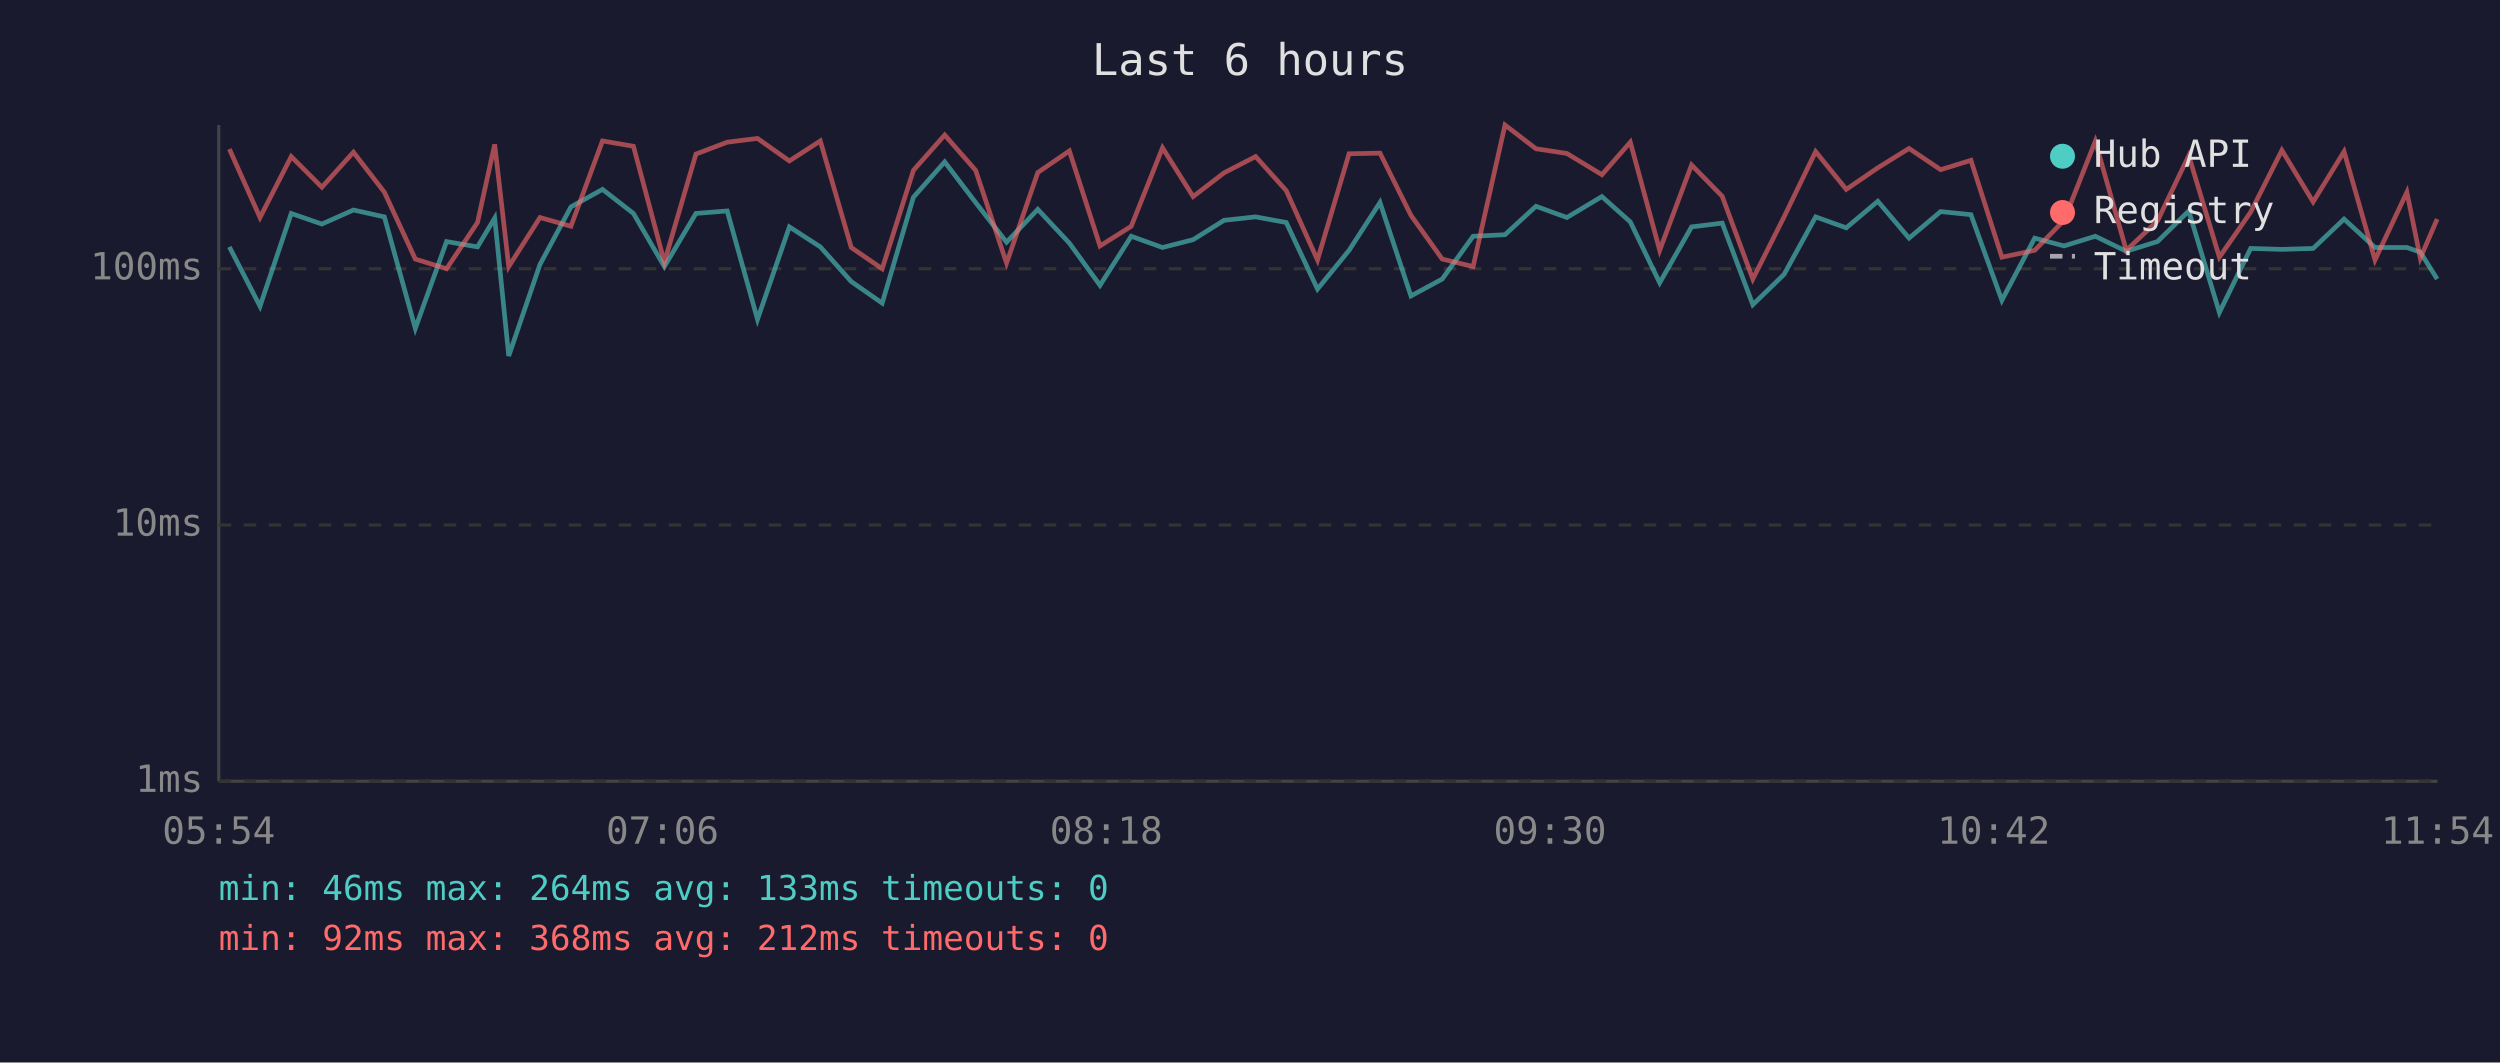
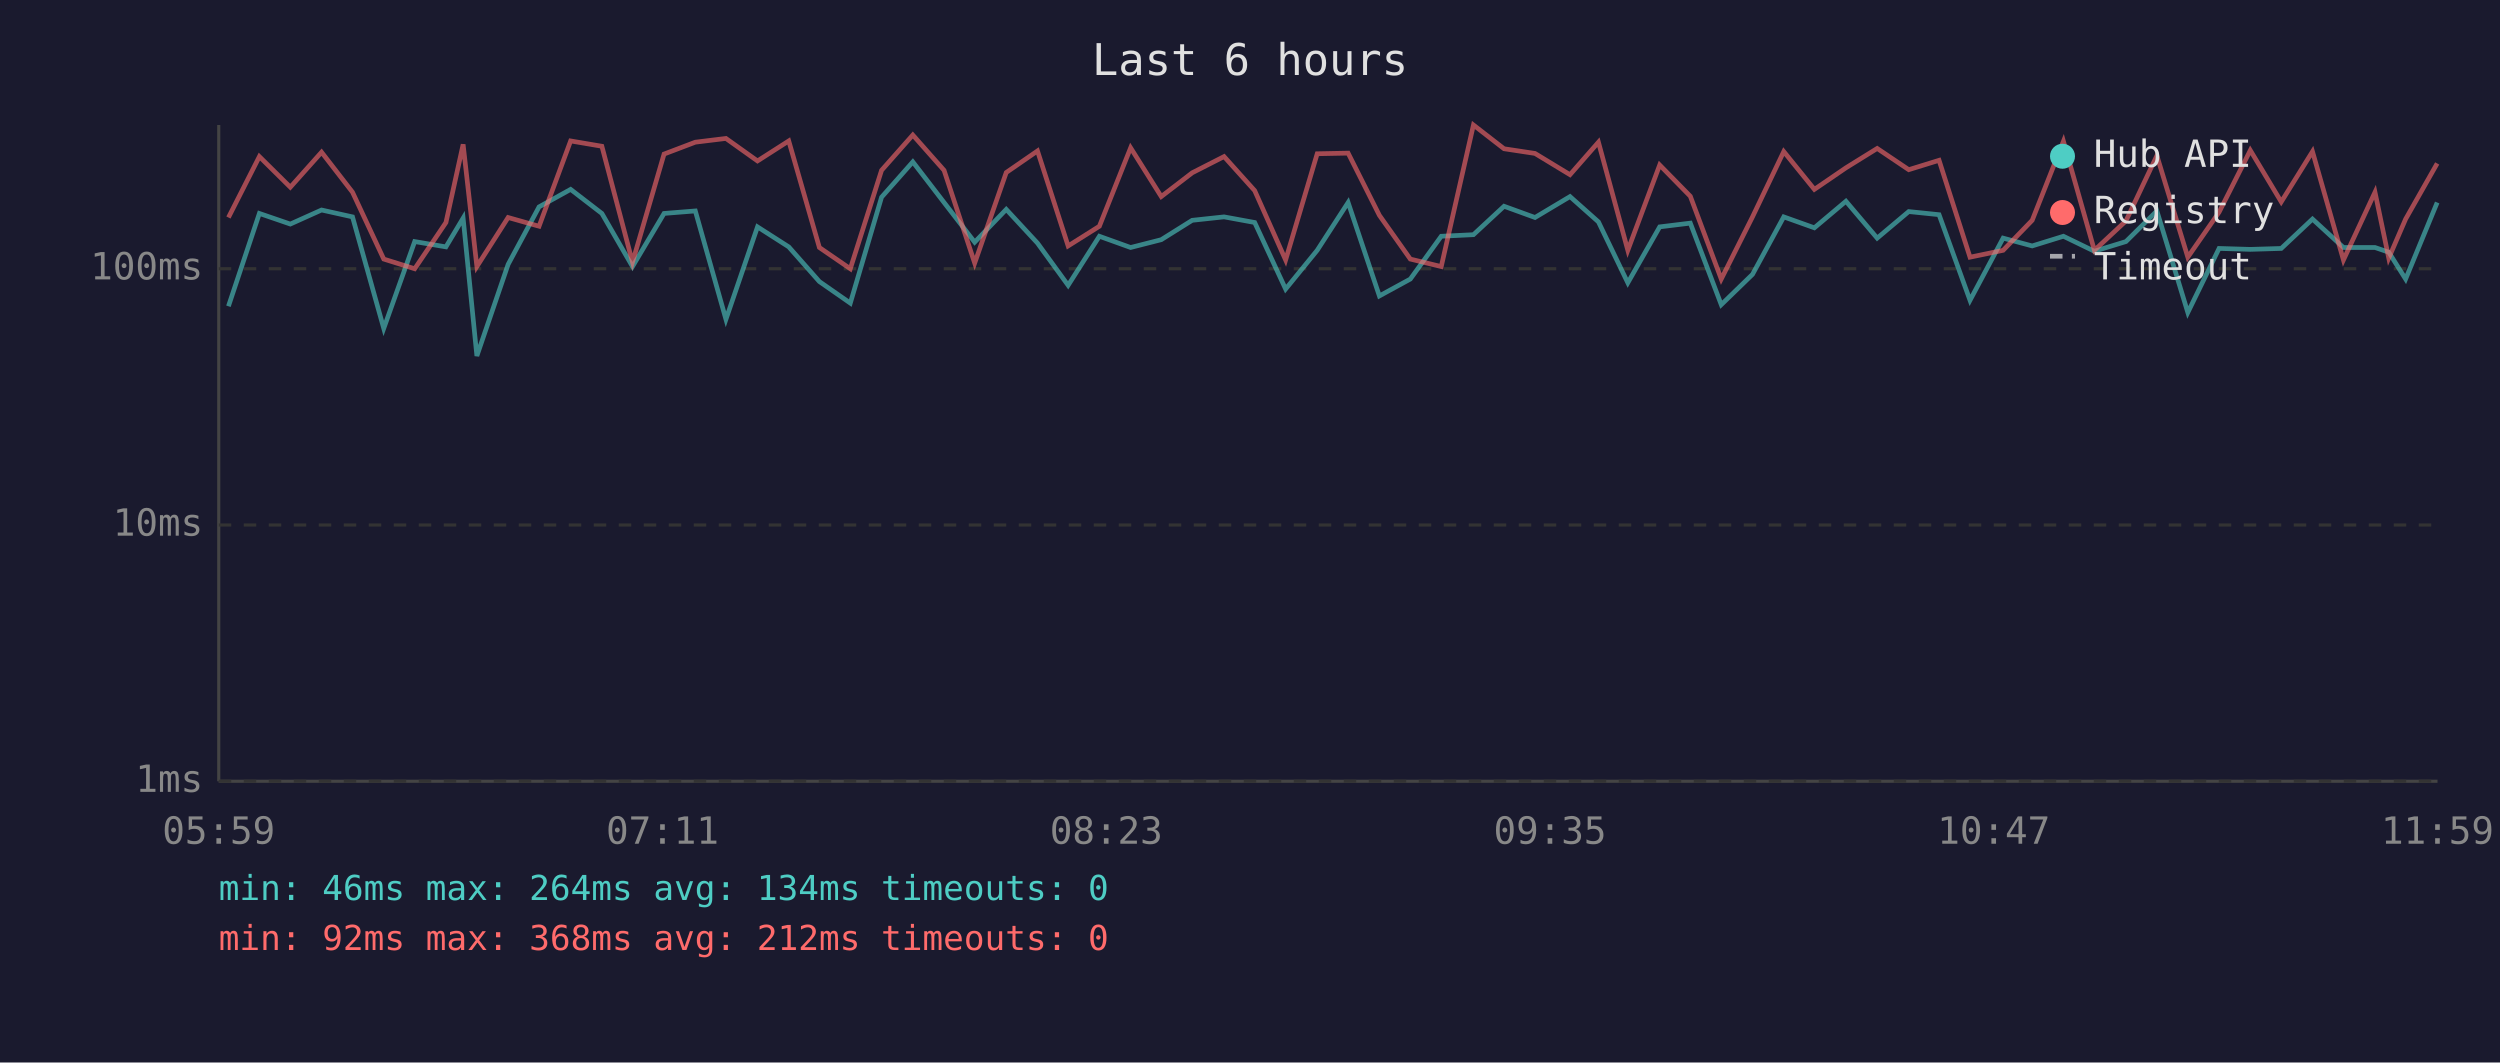
<svg xmlns="http://www.w3.org/2000/svg" viewBox="0 0 800 340" font-family="monospace" font-size="12">
  <rect width="800" height="340" fill="#1a1a2e" />
  <text x="400" y="24" fill="#e0e0e0" font-size="14" text-anchor="middle">Last 6 hours</text>
  <line x1="70" y1="40" x2="70" y2="250" stroke="#444" stroke-width="1" />
  <line x1="70" y1="250" x2="780" y2="250" stroke="#444" stroke-width="1" />
  <line x1="70" y1="250" x2="780" y2="250" stroke="#333" stroke-width="1" stroke-dasharray="4" />
  <text x="65" y="250" fill="#888" text-anchor="end" dominant-baseline="middle">1ms</text>
  <line x1="70" y1="168" x2="780" y2="168" stroke="#333" stroke-width="1" stroke-dasharray="4" />
  <text x="65" y="168" fill="#888" text-anchor="end" dominant-baseline="middle">10ms</text>
  <line x1="70" y1="86" x2="780" y2="86" stroke="#333" stroke-width="1" stroke-dasharray="4" />
  <text x="65" y="86" fill="#888" text-anchor="end" dominant-baseline="middle">100ms</text>
-   <text x="70" y="270" fill="#888" text-anchor="middle">05:54</text>
-   <text x="212" y="270" fill="#888" text-anchor="middle">07:06</text>
-   <text x="354" y="270" fill="#888" text-anchor="middle">08:18</text>
-   <text x="496" y="270" fill="#888" text-anchor="middle">09:30</text>
-   <text x="638" y="270" fill="#888" text-anchor="middle">10:42</text>
-   <text x="780" y="270" fill="#888" text-anchor="middle">11:54</text>
-   <polyline points="73.4,79.0 83.2,98.0 93.2,68.3 103.0,71.7 113.1,67.2 123.0,69.4 132.9,105.1 142.9,77.3 152.8,79.0 158.3,69.8 162.8,113.9 172.8,84.6 182.7,66.2 192.8,60.6 202.7,68.3 212.6,85.3 222.7,68.3 232.7,67.5 242.4,102.2 252.6,72.6 262.5,79.0 272.4,90.1 282.3,97.0 292.3,63.1 302.3,51.8 312.2,64.8 322.1,77.5 332.1,67.0 342.2,77.8 352.0,91.3 362.0,75.6 372.0,79.2 381.8,76.7 391.7,70.5 401.8,69.4 411.6,71.2 421.6,92.5 431.7,80.1 441.6,64.8 451.5,94.7 461.5,89.3 471.4,75.6 481.6,75.1 491.5,66.0 501.4,69.6 512.6,62.9 521.7,71.0 531.1,90.5 541.3,72.6 551.1,71.4 560.9,97.5 570.9,87.8 581.0,69.4 590.8,72.9 600.9,64.4 610.9,76.2 621.0,67.7 630.7,68.7 640.6,96.1 651.1,76.2 660.5,78.7 670.5,75.6 680.4,80.4 690.4,77.3 700.4,67.5 710.2,100.0 720.2,79.5 730.2,79.8 740.2,79.5 750.1,70.1 760.0,79.2 770.2,79.2 774.5,80.7 779.9,89.3" fill="none" stroke="#4ecdc4" stroke-width="1.5" opacity="0.6" />
-   <polyline points="73.4,47.7 83.2,69.6 93.2,50.1 103.0,59.9 113.1,48.7 123.0,61.5 132.9,82.9 142.9,86.0 152.8,71.2 158.3,46.2 162.8,85.3 172.8,69.6 182.7,72.4 192.8,45.1 202.7,46.8 212.6,83.9 222.7,49.3 232.7,45.5 242.4,44.3 252.6,51.5 262.5,45.1 272.4,79.2 282.3,86.0 292.3,54.5 302.3,43.2 312.2,54.5 322.1,84.2 332.1,55.2 342.2,48.3 352.0,78.7 362.0,72.4 372.0,47.3 381.8,62.9 391.7,55.3 401.8,50.1 411.6,61.0 421.6,83.2 431.7,49.2 441.6,49.0 451.5,68.9 461.5,82.9 471.4,85.3 481.6,40.0 491.5,47.6 501.4,49.1 512.6,55.9 521.7,45.5 531.1,80.1 541.3,52.8 551.1,62.8 560.9,89.3 570.9,69.4 581.0,48.5 590.8,60.6 600.9,53.7 610.9,47.5 621.0,54.3 630.7,51.3 640.6,82.3 651.1,80.1 660.5,70.5 670.5,45.2 680.4,80.1 690.4,70.7 700.4,49.8 710.2,82.3 720.2,67.9 730.2,48.1 740.2,64.6 750.1,48.5 760.0,83.2 770.2,61.5 774.5,82.6 779.9,70.1" fill="none" stroke="#ff6b6b" stroke-width="1.5" opacity="0.6" />
+   <text x="70" y="270" fill="#888" text-anchor="middle">05:59</text>
+   <text x="212" y="270" fill="#888" text-anchor="middle">07:11</text>
+   <text x="354" y="270" fill="#888" text-anchor="middle">08:23</text>
+   <text x="496" y="270" fill="#888" text-anchor="middle">09:35</text>
+   <text x="638" y="270" fill="#888" text-anchor="middle">10:47</text>
+   <text x="780" y="270" fill="#888" text-anchor="middle">11:59</text>
+   <polyline points="73.1,98.0 83.0,68.3 92.9,71.7 102.9,67.2 112.8,69.4 122.8,105.1 132.7,77.3 142.7,79.0 148.2,69.8 152.6,113.9 162.6,84.6 172.5,66.2 182.6,60.6 192.6,68.3 202.4,85.3 212.5,68.3 222.5,67.5 232.3,102.2 242.4,72.6 252.4,79.0 262.2,90.1 272.1,97.0 282.1,63.1 292.1,51.8 302.1,64.8 311.9,77.5 322.0,67.0 332.0,77.8 341.8,91.3 351.8,75.6 361.8,79.2 371.6,76.7 381.5,70.5 391.7,69.4 401.5,71.2 411.4,92.5 421.5,80.1 431.4,64.8 441.4,94.7 451.3,89.3 461.2,75.6 471.5,75.1 481.3,66.0 491.2,69.6 502.4,62.9 511.5,71.0 520.9,90.5 531.1,72.6 540.9,71.4 550.8,97.5 560.8,87.8 570.8,69.4 580.6,72.9 590.7,64.4 600.7,76.2 610.8,67.7 620.5,68.7 630.4,96.1 641.0,76.2 650.3,78.7 660.3,75.6 670.2,80.4 680.3,77.3 690.2,67.5 700.1,100.0 710.1,79.5 720.1,79.8 730.0,79.5 740.0,70.1 749.9,79.2 760.0,79.2 764.4,80.7 769.8,89.3 779.9,64.8" fill="none" stroke="#4ecdc4" stroke-width="1.5" opacity="0.6" />
+   <polyline points="73.1,69.6 83.0,50.1 92.9,59.9 102.9,48.7 112.8,61.5 122.8,82.9 132.7,86.0 142.7,71.2 148.2,46.2 152.6,85.3 162.6,69.6 172.5,72.4 182.6,45.1 192.6,46.8 202.4,83.9 212.5,49.3 222.5,45.5 232.3,44.3 242.4,51.5 252.4,45.1 262.2,79.2 272.1,86.0 282.1,54.5 292.1,43.2 302.1,54.5 311.9,84.2 322.0,55.2 332.0,48.3 341.8,78.7 351.8,72.4 361.8,47.3 371.6,62.9 381.5,55.3 391.7,50.1 401.5,61.0 411.4,83.2 421.5,49.2 431.4,49.0 441.4,68.9 451.3,82.9 461.2,85.3 471.5,40.0 481.3,47.6 491.2,49.1 502.4,55.9 511.5,45.5 520.9,80.1 531.1,52.8 540.9,62.8 550.8,89.3 560.8,69.4 570.8,48.5 580.6,60.6 590.7,53.7 600.7,47.5 610.8,54.3 620.5,51.3 630.4,82.3 641.0,80.1 650.3,70.5 660.3,45.2 670.2,80.1 680.3,70.7 690.2,49.8 700.1,82.3 710.1,67.9 720.1,48.1 730.0,64.6 740.0,48.5 749.9,83.2 760.0,61.5 764.4,82.6 769.8,70.1 779.9,52.3" fill="none" stroke="#ff6b6b" stroke-width="1.5" opacity="0.6" />
  <circle cx="660" cy="50" r="4" fill="#4ecdc4" />
  <text x="670" y="50" fill="#e0e0e0" dominant-baseline="middle">Hub API</text>
  <circle cx="660" cy="68" r="4" fill="#ff6b6b" />
  <text x="670" y="68" fill="#e0e0e0" dominant-baseline="middle">Registry</text>
  <line x1="656" y1="82" x2="664" y2="82" stroke="#e0e0e0" stroke-width="1.5" stroke-dasharray="4,3" opacity="0.7" />
  <text x="670" y="86" fill="#e0e0e0" dominant-baseline="middle">Timeout</text>
-   <text x="70" y="288" fill="#4ecdc4" font-size="11">min: 46ms  max: 264ms  avg: 133ms  timeouts: 0</text>
+   <text x="70" y="288" fill="#4ecdc4" font-size="11">min: 46ms  max: 264ms  avg: 134ms  timeouts: 0</text>
  <text x="70" y="304" fill="#ff6b6b" font-size="11">min: 92ms  max: 368ms  avg: 212ms  timeouts: 0</text>
</svg>
